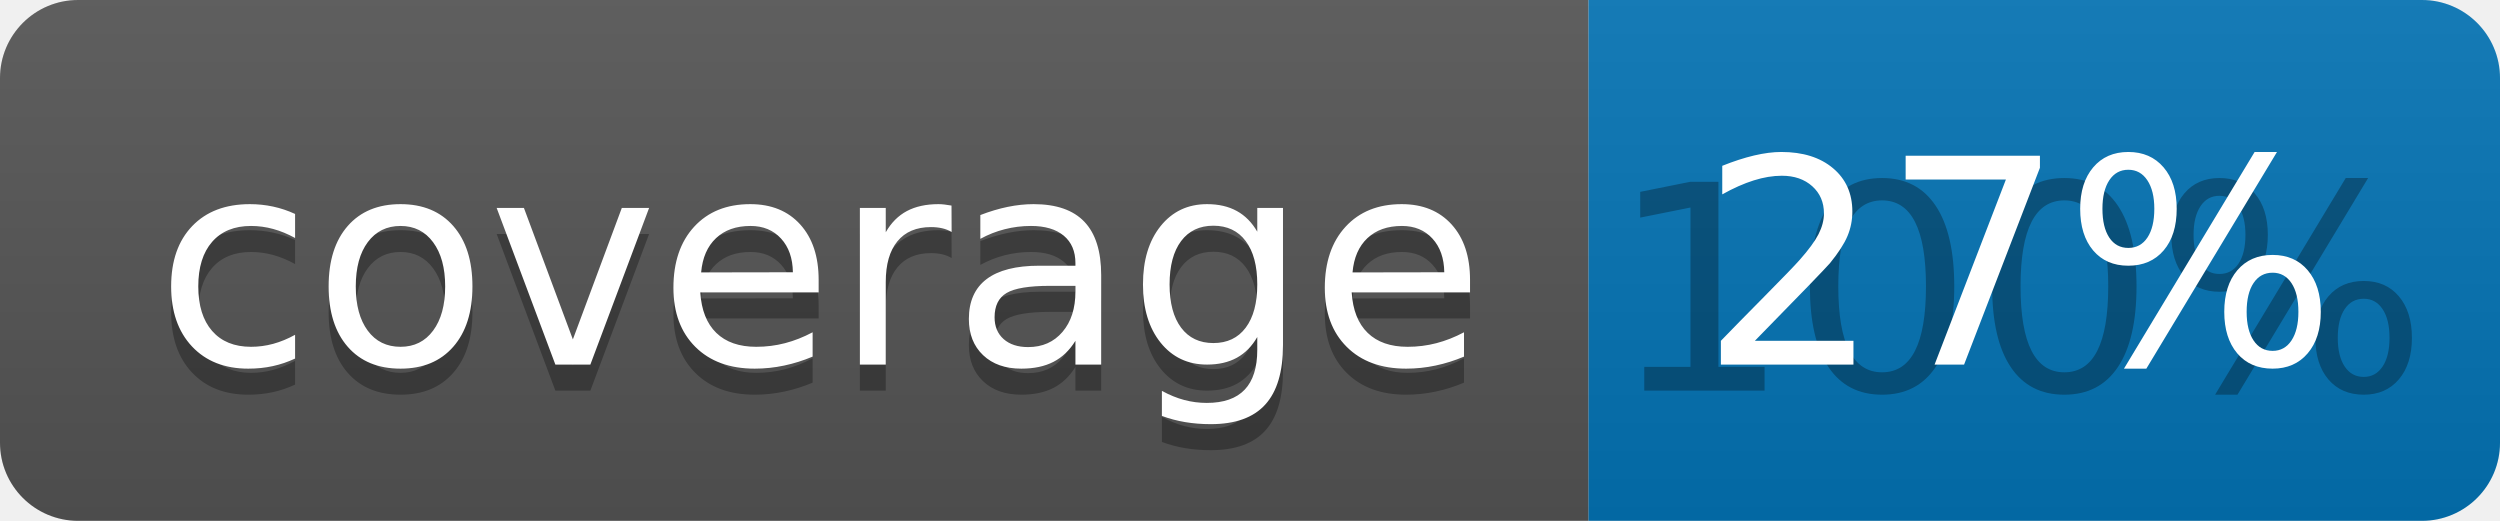
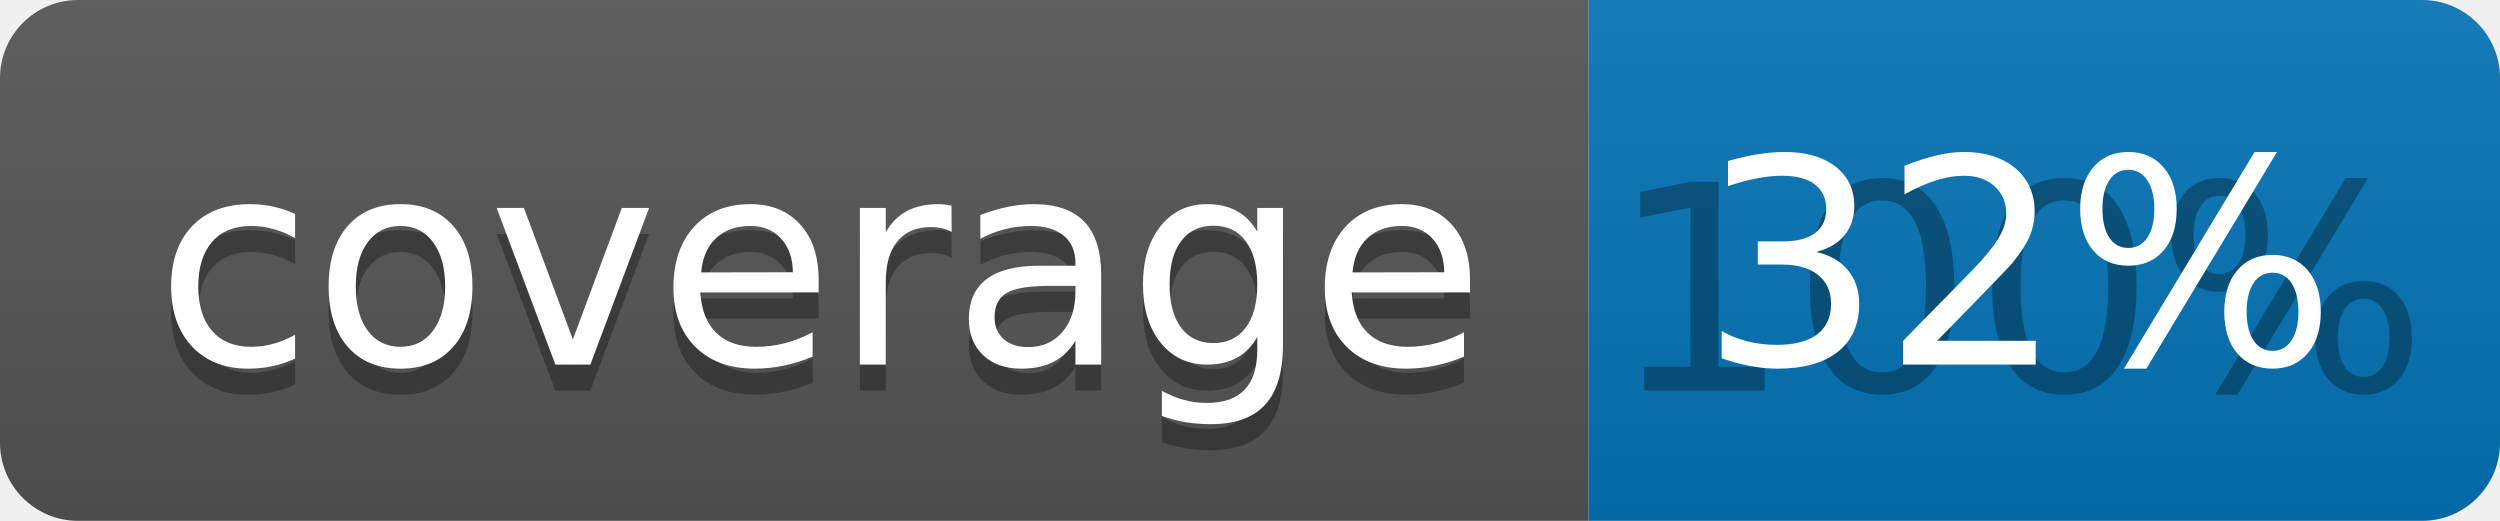
<svg xmlns="http://www.w3.org/2000/svg" width="96" height="20">
  <linearGradient id="b" x2="0" y2="100%">
    <stop offset="0" stop-color="#bbb" stop-opacity=".1" />
    <stop offset="1" stop-opacity=".1" />
  </linearGradient>
  <clipPath id="a">
    <rect width="96" height="20" rx="3" fill="#fff" />
  </clipPath>
  <g clip-path="url(#a)">
    <path fill="#555" d="M0 0h61v20H0z" />
    <path fill="#0374B5" d="M61 0h35v20H61z" />
    <path fill="url(#b)" d="M0 0h96v20H0z" />
  </g>
  <g fill="#fff" text-anchor="middle" font-family="DejaVu Sans,Verdana,Geneva,sans-serif" font-size="110">
    <text x="315" y="150" fill="#010101" fill-opacity=".3" transform="scale(.1)" textLength="510">coverage</text>
    <text x="315" y="140" transform="scale(.1)" textLength="510">coverage</text>
    <text x="775" y="150" fill="#010101" fill-opacity=".3" transform="scale(.1)" textLength="250">100%</text>
-     <text x="775" y="140" transform="scale(.1)" textLength="250">27%</text>
+     <text x="775" y="140" transform="scale(.1)" textLength="250">32%</text>
  </g>
</svg>
